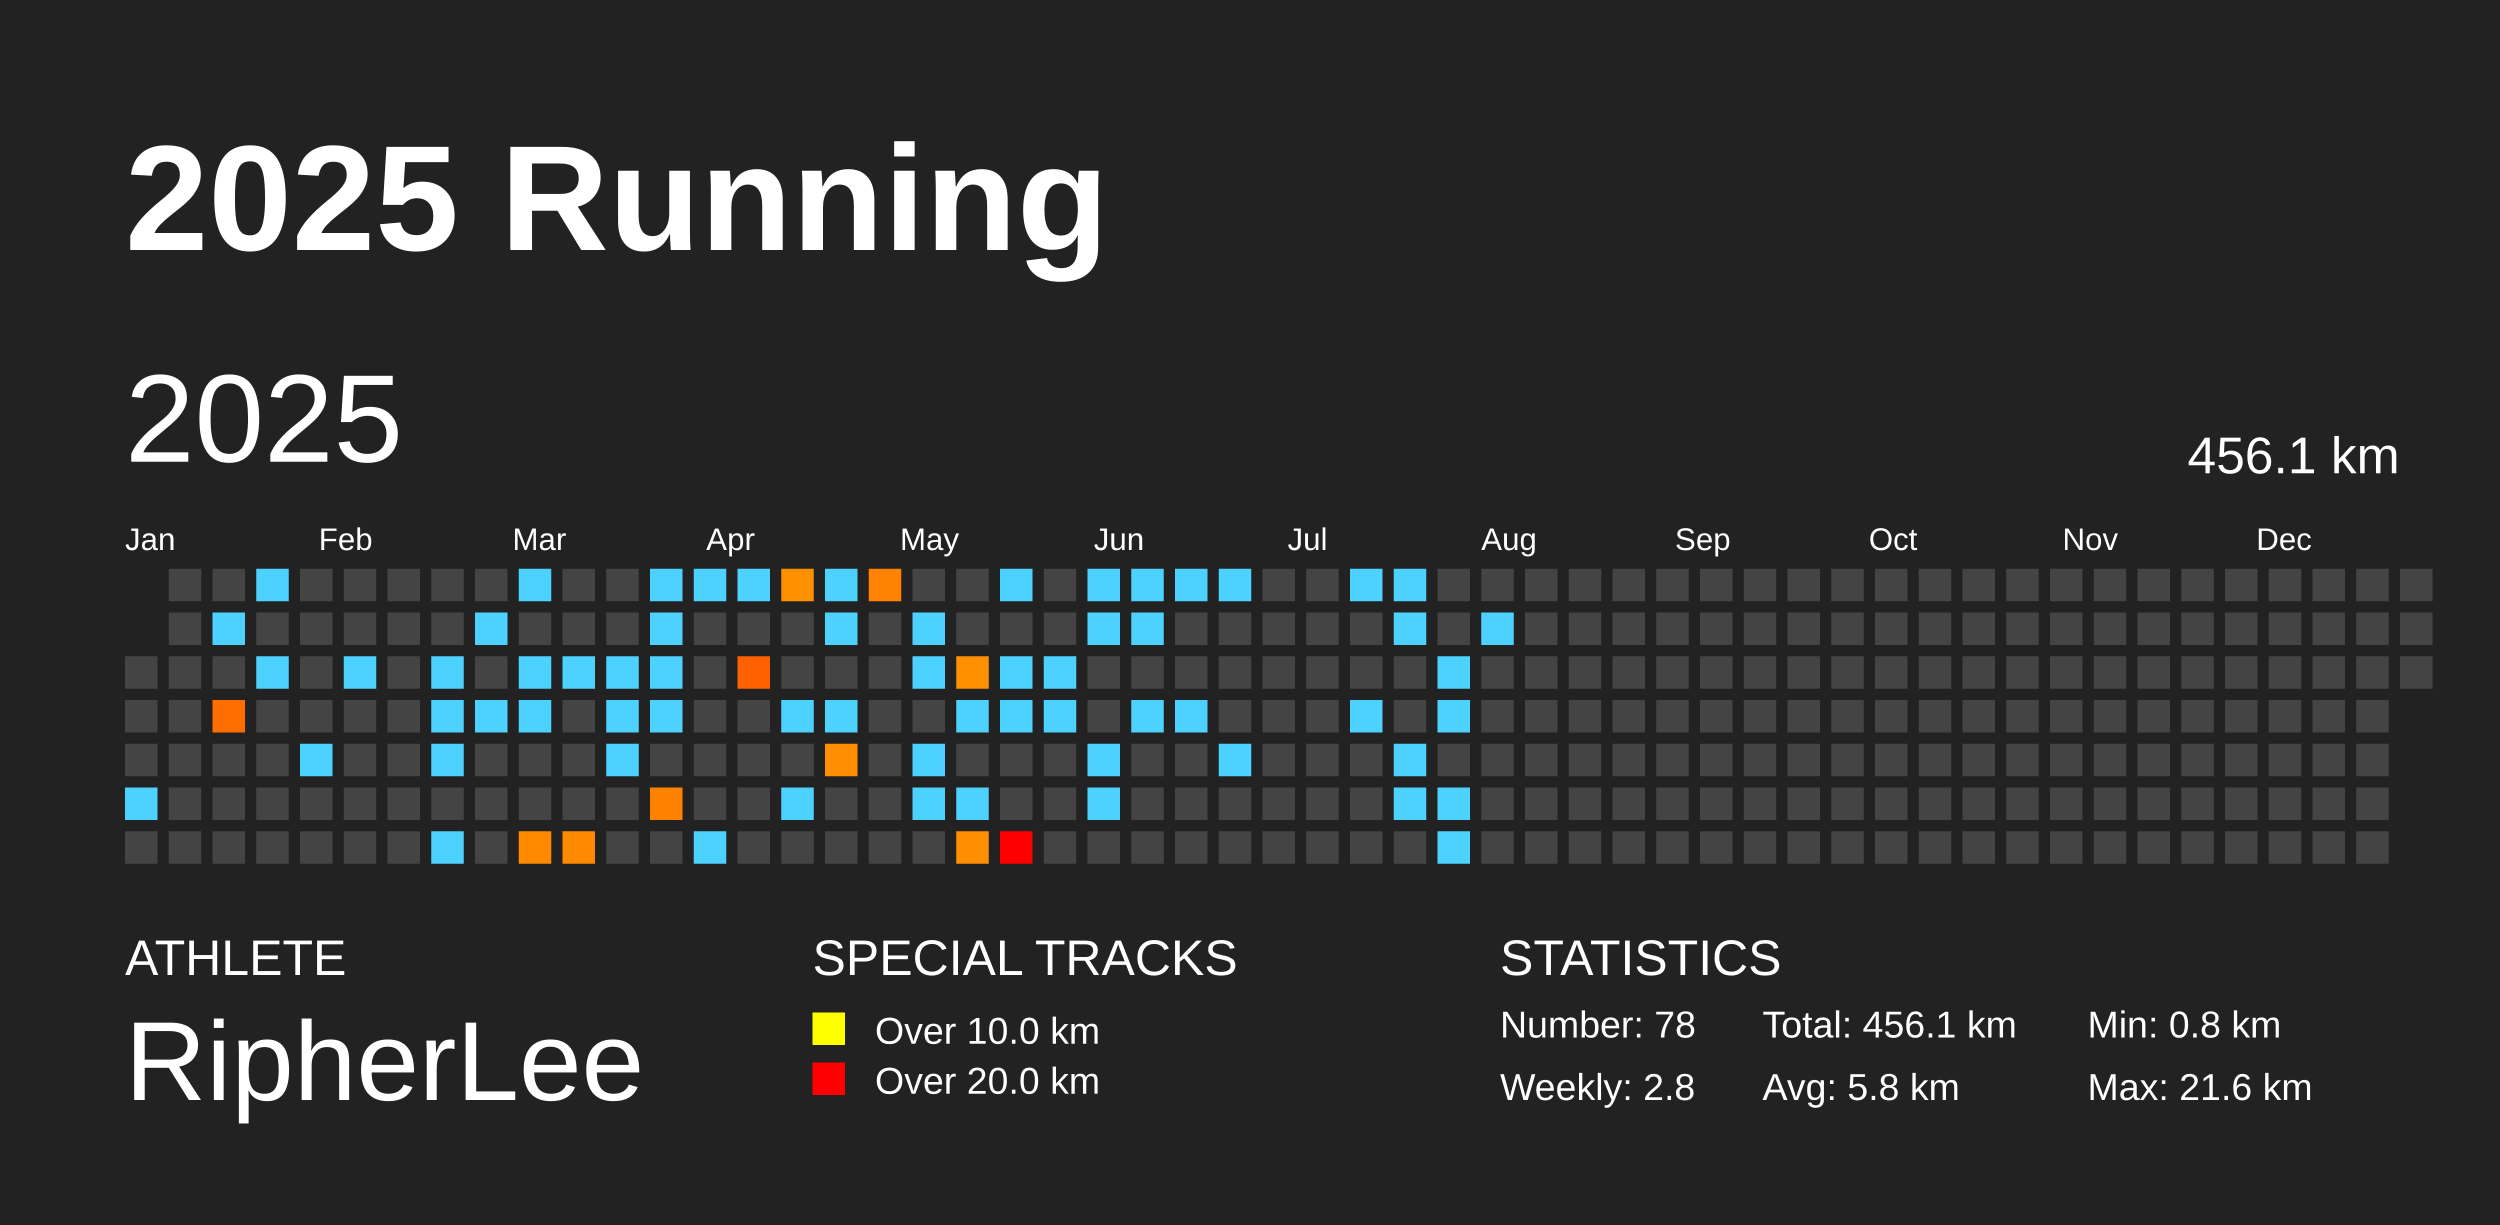
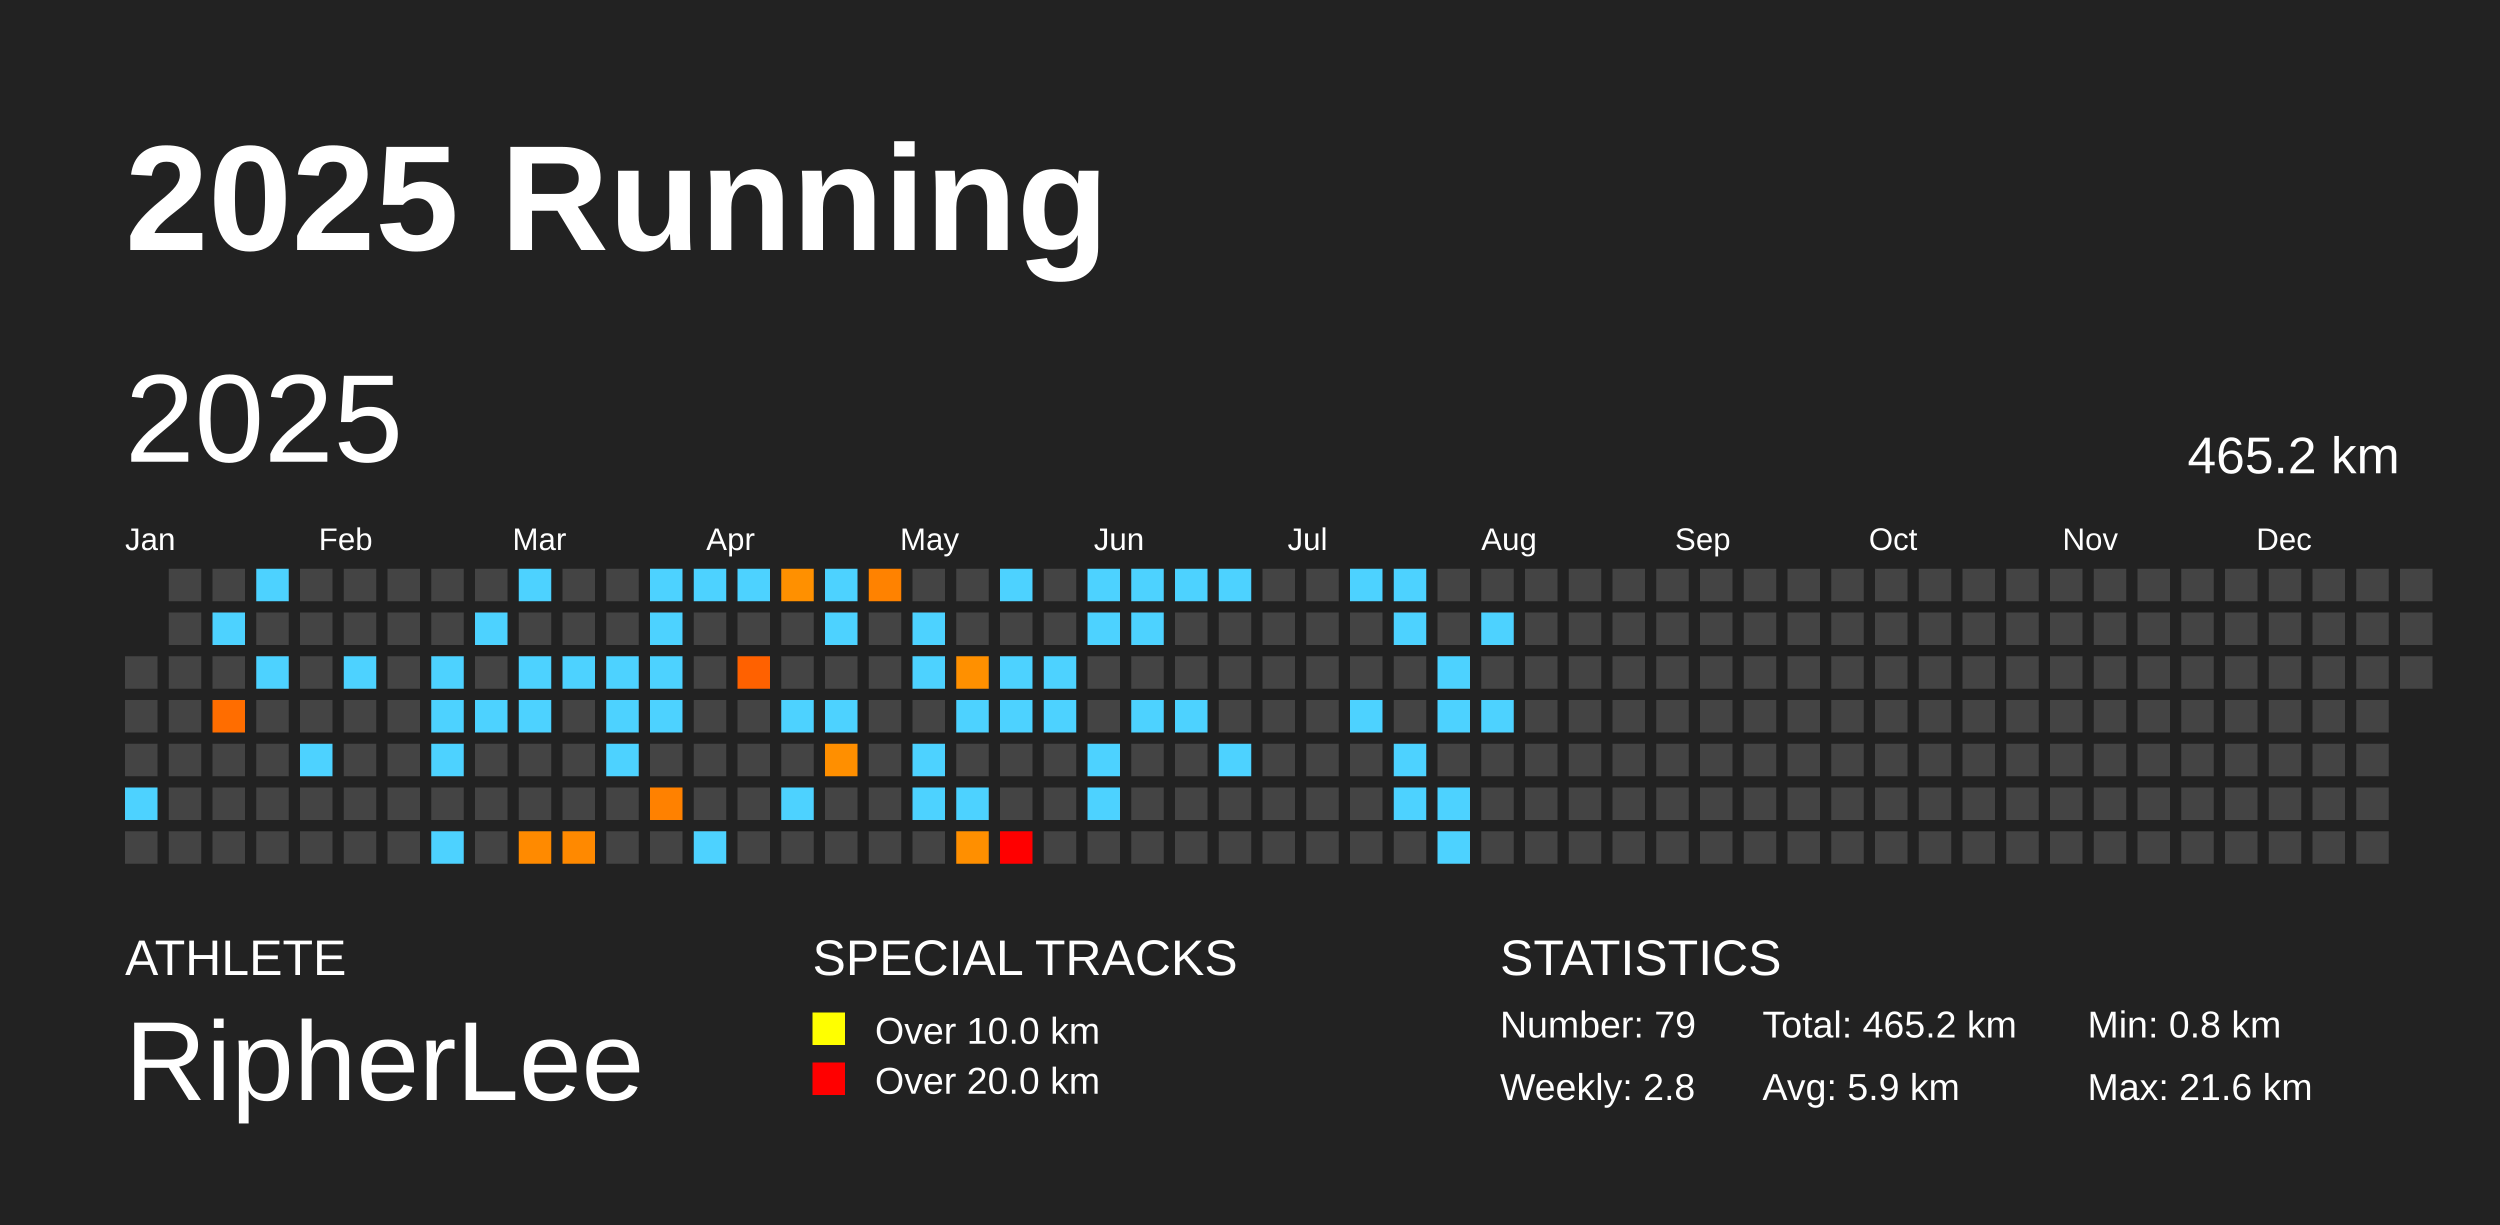
<svg xmlns="http://www.w3.org/2000/svg" baseProfile="full" height="98mm" version="1.1" viewBox="0,0,200,98" width="200mm">
  <defs />
  <rect fill="#222222" height="98" width="200" x="0" y="0" />
  <text fill="#FFFFFF" style="font-size:12px; font-family:Arial; font-weight:bold;" x="10" y="20">2025 Running</text>
  <text fill="#FFFFFF" style="font-size:4px; font-family:Arial" x="10" y="78">ATHLETE</text>
  <text fill="#FFFFFF" style="font-size:9px; font-family:Arial" x="10" y="88">RipherLee</text>
  <text fill="#FFFFFF" style="font-size:4px; font-family:Arial" x="65" y="78">SPECIAL TRACKS</text>
  <rect fill="yellow" height="2.6" width="2.6" x="65" y="81" />
  <text fill="#FFFFFF" style="font-size:3px; font-family:Arial" x="70" y="83.5">Over 10.0 km</text>
  <rect fill="red" height="2.6" width="2.6" x="65" y="85" />
  <text fill="#FFFFFF" style="font-size:3px; font-family:Arial" x="70" y="87.5">Over 20.0 km</text>
  <text fill="#FFFFFF" style="font-size:4px; font-family:Arial" x="120" y="78">STATISTICS</text>
-   <text fill="#FFFFFF" style="font-size:3px; font-family:Arial" x="120" y="83">Number: 78</text>
+   <text fill="#FFFFFF" style="font-size:3px; font-family:Arial" x="120" y="83">Number: 79</text>
  <text fill="#FFFFFF" style="font-size:3px; font-family:Arial" x="120" y="88">Weekly: 2.8</text>
-   <text fill="#FFFFFF" style="font-size:3px; font-family:Arial" x="141" y="83">Total: 456.1 km</text>
-   <text fill="#FFFFFF" style="font-size:3px; font-family:Arial" x="141" y="88">Avg: 5.8 km</text>
+   <text fill="#FFFFFF" style="font-size:3px; font-family:Arial" x="141" y="83">Total: 465.2 km</text>
+   <text fill="#FFFFFF" style="font-size:3px; font-family:Arial" x="141" y="88">Avg: 5.9 km</text>
  <text fill="#FFFFFF" style="font-size:3px; font-family:Arial" x="167" y="83">Min: 0.8 km</text>
  <text fill="#FFFFFF" style="font-size:3px; font-family:Arial" x="167" y="88">Max: 21.6 km</text>
  <text dominant-baseline="hanging" fill="#FFFFFF" style="font-size:10.0px; font-family:Arial;" x="10" y="30">2025</text>
-   <text dominant-baseline="hanging" fill="#FFFFFF" style="font-size:4.125px; font-family:Arial;" x="175" y="35">456.1 km</text>
+   <text dominant-baseline="hanging" fill="#FFFFFF" style="font-size:4.125px; font-family:Arial;" x="175" y="35">465.2 km</text>
  <text fill="#FFFFFF" style="font-size:2.5px; font-family:Arial" x="10.0" y="44">Jan</text>
  <text fill="#FFFFFF" style="font-size:2.5px; font-family:Arial" x="25.5" y="44">Feb</text>
  <text fill="#FFFFFF" style="font-size:2.5px; font-family:Arial" x="41.0" y="44">Mar</text>
  <text fill="#FFFFFF" style="font-size:2.5px; font-family:Arial" x="56.5" y="44">Apr</text>
  <text fill="#FFFFFF" style="font-size:2.5px; font-family:Arial" x="72.0" y="44">May</text>
  <text fill="#FFFFFF" style="font-size:2.5px; font-family:Arial" x="87.5" y="44">Jun</text>
  <text fill="#FFFFFF" style="font-size:2.5px; font-family:Arial" x="103.0" y="44">Jul</text>
  <text fill="#FFFFFF" style="font-size:2.5px; font-family:Arial" x="118.5" y="44">Aug</text>
  <text fill="#FFFFFF" style="font-size:2.5px; font-family:Arial" x="134.0" y="44">Sep</text>
  <text fill="#FFFFFF" style="font-size:2.5px; font-family:Arial" x="149.5" y="44">Oct</text>
  <text fill="#FFFFFF" style="font-size:2.5px; font-family:Arial" x="165.0" y="44">Nov</text>
  <text fill="#FFFFFF" style="font-size:2.5px; font-family:Arial" x="180.5" y="44">Dec</text>
  <rect fill="#444444" height="2.6" width="2.6" x="10.0" y="52.5" />
  <rect fill="#444444" height="2.6" width="2.6" x="10.0" y="56.0" />
  <rect fill="#444444" height="2.6" width="2.6" x="10.0" y="59.5" />
  <rect fill="#4dd2ff" height="2.6" width="2.6" x="10.0" y="63.0" />
  <rect fill="#444444" height="2.6" width="2.6" x="10.0" y="66.5" />
  <rect fill="#444444" height="2.6" width="2.6" x="13.5" y="45.5" />
  <rect fill="#444444" height="2.6" width="2.6" x="13.5" y="49.0" />
  <rect fill="#444444" height="2.6" width="2.6" x="13.5" y="52.5" />
  <rect fill="#444444" height="2.6" width="2.6" x="13.5" y="56.0" />
  <rect fill="#444444" height="2.6" width="2.6" x="13.5" y="59.5" />
  <rect fill="#444444" height="2.6" width="2.6" x="13.5" y="63.0" />
  <rect fill="#444444" height="2.6" width="2.6" x="13.5" y="66.5" />
  <rect fill="#444444" height="2.6" width="2.6" x="17.0" y="45.5" />
  <rect fill="#4dd2ff" height="2.6" width="2.6" x="17.0" y="49.0" />
  <rect fill="#444444" height="2.6" width="2.6" x="17.0" y="52.5" />
  <rect fill="#ff6d00" height="2.6" width="2.6" x="17.0" y="56.0" />
  <rect fill="#444444" height="2.6" width="2.6" x="17.0" y="59.5" />
  <rect fill="#444444" height="2.6" width="2.6" x="17.0" y="63.0" />
  <rect fill="#444444" height="2.6" width="2.6" x="17.0" y="66.5" />
  <rect fill="#4dd2ff" height="2.6" width="2.6" x="20.5" y="45.5" />
  <rect fill="#444444" height="2.6" width="2.6" x="20.5" y="49.0" />
  <rect fill="#4dd2ff" height="2.6" width="2.6" x="20.5" y="52.5" />
  <rect fill="#444444" height="2.6" width="2.6" x="20.5" y="56.0" />
  <rect fill="#444444" height="2.6" width="2.6" x="20.5" y="59.5" />
  <rect fill="#444444" height="2.6" width="2.6" x="20.5" y="63.0" />
  <rect fill="#444444" height="2.6" width="2.6" x="20.5" y="66.5" />
  <rect fill="#444444" height="2.6" width="2.6" x="24.0" y="45.5" />
  <rect fill="#444444" height="2.6" width="2.6" x="24.0" y="49.0" />
  <rect fill="#444444" height="2.6" width="2.6" x="24.0" y="52.5" />
  <rect fill="#444444" height="2.6" width="2.6" x="24.0" y="56.0" />
  <rect fill="#4dd2ff" height="2.6" width="2.6" x="24.0" y="59.5" />
  <rect fill="#444444" height="2.6" width="2.6" x="24.0" y="63.0" />
  <rect fill="#444444" height="2.6" width="2.6" x="24.0" y="66.5" />
  <rect fill="#444444" height="2.6" width="2.6" x="27.5" y="45.5" />
  <rect fill="#444444" height="2.6" width="2.6" x="27.5" y="49.0" />
  <rect fill="#4dd2ff" height="2.6" width="2.6" x="27.5" y="52.5" />
  <rect fill="#444444" height="2.6" width="2.6" x="27.5" y="56.0" />
  <rect fill="#444444" height="2.6" width="2.6" x="27.5" y="59.5" />
  <rect fill="#444444" height="2.6" width="2.6" x="27.5" y="63.0" />
  <rect fill="#444444" height="2.6" width="2.6" x="27.5" y="66.5" />
  <rect fill="#444444" height="2.6" width="2.6" x="31.0" y="45.5" />
  <rect fill="#444444" height="2.6" width="2.6" x="31.0" y="49.0" />
  <rect fill="#444444" height="2.6" width="2.6" x="31.0" y="52.5" />
  <rect fill="#444444" height="2.6" width="2.6" x="31.0" y="56.0" />
  <rect fill="#444444" height="2.6" width="2.6" x="31.0" y="59.5" />
  <rect fill="#444444" height="2.6" width="2.6" x="31.0" y="63.0" />
  <rect fill="#444444" height="2.6" width="2.6" x="31.0" y="66.5" />
  <rect fill="#444444" height="2.6" width="2.6" x="34.5" y="45.5" />
  <rect fill="#444444" height="2.6" width="2.6" x="34.5" y="49.0" />
  <rect fill="#4dd2ff" height="2.6" width="2.6" x="34.5" y="52.5" />
  <rect fill="#4dd2ff" height="2.6" width="2.6" x="34.5" y="56.0" />
  <rect fill="#4dd2ff" height="2.6" width="2.6" x="34.5" y="59.5" />
  <rect fill="#444444" height="2.6" width="2.6" x="34.5" y="63.0" />
  <rect fill="#4dd2ff" height="2.6" width="2.6" x="34.5" y="66.5" />
  <rect fill="#444444" height="2.6" width="2.6" x="38.0" y="45.5" />
  <rect fill="#4dd2ff" height="2.6" width="2.6" x="38.0" y="49.0" />
  <rect fill="#444444" height="2.6" width="2.6" x="38.0" y="52.5" />
  <rect fill="#4dd2ff" height="2.6" width="2.6" x="38.0" y="56.0" />
  <rect fill="#444444" height="2.6" width="2.6" x="38.0" y="59.5" />
  <rect fill="#444444" height="2.6" width="2.6" x="38.0" y="63.0" />
  <rect fill="#444444" height="2.6" width="2.6" x="38.0" y="66.5" />
  <rect fill="#4dd2ff" height="2.6" width="2.6" x="41.5" y="45.5" />
  <rect fill="#444444" height="2.6" width="2.6" x="41.5" y="49.0" />
  <rect fill="#4dd2ff" height="2.6" width="2.6" x="41.5" y="52.5" />
  <rect fill="#4dd2ff" height="2.6" width="2.6" x="41.5" y="56.0" />
  <rect fill="#444444" height="2.6" width="2.6" x="41.5" y="59.5" />
  <rect fill="#444444" height="2.6" width="2.6" x="41.5" y="63.0" />
  <rect fill="#ff8a00" height="2.6" width="2.6" x="41.5" y="66.5" />
  <rect fill="#444444" height="2.6" width="2.6" x="45.0" y="45.5" />
  <rect fill="#444444" height="2.6" width="2.6" x="45.0" y="49.0" />
  <rect fill="#4dd2ff" height="2.6" width="2.6" x="45.0" y="52.5" />
  <rect fill="#444444" height="2.6" width="2.6" x="45.0" y="56.0" />
  <rect fill="#444444" height="2.6" width="2.6" x="45.0" y="59.5" />
  <rect fill="#444444" height="2.6" width="2.6" x="45.0" y="63.0" />
  <rect fill="#ff8900" height="2.6" width="2.6" x="45.0" y="66.5" />
  <rect fill="#444444" height="2.6" width="2.6" x="48.5" y="45.5" />
  <rect fill="#444444" height="2.6" width="2.6" x="48.5" y="49.0" />
  <rect fill="#4dd2ff" height="2.6" width="2.6" x="48.5" y="52.5" />
  <rect fill="#4dd2ff" height="2.6" width="2.6" x="48.5" y="56.0" />
  <rect fill="#4dd2ff" height="2.6" width="2.6" x="48.5" y="59.5" />
  <rect fill="#444444" height="2.6" width="2.6" x="48.5" y="63.0" />
  <rect fill="#444444" height="2.6" width="2.6" x="48.5" y="66.5" />
  <rect fill="#4dd2ff" height="2.6" width="2.6" x="52.0" y="45.5" />
  <rect fill="#4dd2ff" height="2.6" width="2.6" x="52.0" y="49.0" />
  <rect fill="#4dd2ff" height="2.6" width="2.6" x="52.0" y="52.5" />
  <rect fill="#4dd2ff" height="2.6" width="2.6" x="52.0" y="56.0" />
  <rect fill="#444444" height="2.6" width="2.6" x="52.0" y="59.5" />
  <rect fill="#ff8100" height="2.6" width="2.6" x="52.0" y="63.0" />
  <rect fill="#444444" height="2.6" width="2.6" x="52.0" y="66.5" />
  <rect fill="#4dd2ff" height="2.6" width="2.6" x="55.5" y="45.5" />
  <rect fill="#444444" height="2.6" width="2.6" x="55.5" y="49.0" />
  <rect fill="#444444" height="2.6" width="2.6" x="55.5" y="52.5" />
  <rect fill="#444444" height="2.6" width="2.6" x="55.5" y="56.0" />
  <rect fill="#444444" height="2.6" width="2.6" x="55.5" y="59.5" />
  <rect fill="#444444" height="2.6" width="2.6" x="55.5" y="63.0" />
  <rect fill="#4dd2ff" height="2.6" width="2.6" x="55.5" y="66.5" />
  <rect fill="#4dd2ff" height="2.6" width="2.6" x="59.0" y="45.5" />
  <rect fill="#444444" height="2.6" width="2.6" x="59.0" y="49.0" />
  <rect fill="#ff6100" height="2.6" width="2.6" x="59.0" y="52.5" />
  <rect fill="#444444" height="2.6" width="2.6" x="59.0" y="56.0" />
  <rect fill="#444444" height="2.6" width="2.6" x="59.0" y="59.5" />
  <rect fill="#444444" height="2.6" width="2.6" x="59.0" y="63.0" />
  <rect fill="#444444" height="2.6" width="2.6" x="59.0" y="66.5" />
  <rect fill="#ff9000" height="2.6" width="2.6" x="62.5" y="45.5" />
  <rect fill="#444444" height="2.6" width="2.6" x="62.5" y="49.0" />
  <rect fill="#444444" height="2.6" width="2.6" x="62.5" y="52.5" />
  <rect fill="#4dd2ff" height="2.6" width="2.6" x="62.5" y="56.0" />
  <rect fill="#444444" height="2.6" width="2.6" x="62.5" y="59.5" />
  <rect fill="#4dd2ff" height="2.6" width="2.6" x="62.5" y="63.0" />
  <rect fill="#444444" height="2.6" width="2.6" x="62.5" y="66.5" />
  <rect fill="#4dd2ff" height="2.6" width="2.6" x="66.0" y="45.5" />
  <rect fill="#4dd2ff" height="2.6" width="2.6" x="66.0" y="49.0" />
  <rect fill="#444444" height="2.6" width="2.6" x="66.0" y="52.5" />
  <rect fill="#4dd2ff" height="2.6" width="2.6" x="66.0" y="56.0" />
  <rect fill="#ff8f00" height="2.6" width="2.6" x="66.0" y="59.5" />
  <rect fill="#444444" height="2.6" width="2.6" x="66.0" y="63.0" />
  <rect fill="#444444" height="2.6" width="2.6" x="66.0" y="66.5" />
  <rect fill="#ff8200" height="2.6" width="2.6" x="69.5" y="45.5" />
  <rect fill="#444444" height="2.6" width="2.6" x="69.5" y="49.0" />
  <rect fill="#444444" height="2.6" width="2.6" x="69.5" y="52.5" />
  <rect fill="#444444" height="2.6" width="2.6" x="69.5" y="56.0" />
  <rect fill="#444444" height="2.6" width="2.6" x="69.5" y="59.5" />
  <rect fill="#444444" height="2.6" width="2.6" x="69.5" y="63.0" />
  <rect fill="#444444" height="2.6" width="2.6" x="69.5" y="66.5" />
  <rect fill="#444444" height="2.6" width="2.6" x="73.0" y="45.5" />
  <rect fill="#4dd2ff" height="2.6" width="2.6" x="73.0" y="49.0" />
  <rect fill="#4dd2ff" height="2.6" width="2.6" x="73.0" y="52.5" />
  <rect fill="#444444" height="2.6" width="2.6" x="73.0" y="56.0" />
  <rect fill="#4dd2ff" height="2.6" width="2.6" x="73.0" y="59.5" />
  <rect fill="#4dd2ff" height="2.6" width="2.6" x="73.0" y="63.0" />
  <rect fill="#444444" height="2.6" width="2.6" x="73.0" y="66.5" />
  <rect fill="#444444" height="2.6" width="2.6" x="76.5" y="45.5" />
  <rect fill="#444444" height="2.6" width="2.6" x="76.5" y="49.0" />
  <rect fill="#ff9000" height="2.6" width="2.6" x="76.5" y="52.5" />
  <rect fill="#4dd2ff" height="2.6" width="2.6" x="76.5" y="56.0" />
  <rect fill="#444444" height="2.6" width="2.6" x="76.5" y="59.5" />
  <rect fill="#4dd2ff" height="2.6" width="2.6" x="76.5" y="63.0" />
  <rect fill="#ff8f00" height="2.6" width="2.6" x="76.5" y="66.5" />
  <rect fill="#4dd2ff" height="2.6" width="2.6" x="80.0" y="45.5" />
  <rect fill="#444444" height="2.6" width="2.6" x="80.0" y="49.0" />
  <rect fill="#4dd2ff" height="2.6" width="2.6" x="80.0" y="52.5" />
  <rect fill="#4dd2ff" height="2.6" width="2.6" x="80.0" y="56.0" />
  <rect fill="#444444" height="2.6" width="2.6" x="80.0" y="59.5" />
  <rect fill="#444444" height="2.6" width="2.6" x="80.0" y="63.0" />
  <rect fill="red" height="2.6" width="2.6" x="80.0" y="66.5" />
  <rect fill="#444444" height="2.6" width="2.6" x="83.5" y="45.5" />
  <rect fill="#444444" height="2.6" width="2.6" x="83.5" y="49.0" />
  <rect fill="#4dd2ff" height="2.6" width="2.6" x="83.5" y="52.5" />
  <rect fill="#4dd2ff" height="2.6" width="2.6" x="83.5" y="56.0" />
  <rect fill="#444444" height="2.6" width="2.6" x="83.5" y="59.5" />
  <rect fill="#444444" height="2.6" width="2.6" x="83.5" y="63.0" />
  <rect fill="#444444" height="2.6" width="2.6" x="83.5" y="66.5" />
  <rect fill="#4dd2ff" height="2.6" width="2.6" x="87.0" y="45.5" />
  <rect fill="#4dd2ff" height="2.6" width="2.6" x="87.0" y="49.0" />
  <rect fill="#444444" height="2.6" width="2.6" x="87.0" y="52.5" />
  <rect fill="#444444" height="2.6" width="2.6" x="87.0" y="56.0" />
  <rect fill="#4dd2ff" height="2.6" width="2.6" x="87.0" y="59.5" />
  <rect fill="#4dd2ff" height="2.6" width="2.6" x="87.0" y="63.0" />
  <rect fill="#444444" height="2.6" width="2.6" x="87.0" y="66.5" />
  <rect fill="#4dd2ff" height="2.6" width="2.6" x="90.5" y="45.5" />
  <rect fill="#4dd2ff" height="2.6" width="2.6" x="90.5" y="49.0" />
  <rect fill="#444444" height="2.6" width="2.6" x="90.5" y="52.5" />
  <rect fill="#4dd2ff" height="2.6" width="2.6" x="90.5" y="56.0" />
  <rect fill="#444444" height="2.6" width="2.6" x="90.5" y="59.5" />
  <rect fill="#444444" height="2.6" width="2.6" x="90.5" y="63.0" />
  <rect fill="#444444" height="2.6" width="2.6" x="90.5" y="66.5" />
  <rect fill="#4dd2ff" height="2.6" width="2.6" x="94.0" y="45.5" />
  <rect fill="#444444" height="2.6" width="2.6" x="94.0" y="49.0" />
  <rect fill="#444444" height="2.6" width="2.6" x="94.0" y="52.5" />
  <rect fill="#4dd2ff" height="2.6" width="2.6" x="94.0" y="56.0" />
  <rect fill="#444444" height="2.6" width="2.6" x="94.0" y="59.5" />
  <rect fill="#444444" height="2.6" width="2.6" x="94.0" y="63.0" />
  <rect fill="#444444" height="2.6" width="2.6" x="94.0" y="66.5" />
  <rect fill="#4dd2ff" height="2.6" width="2.6" x="97.5" y="45.5" />
  <rect fill="#444444" height="2.6" width="2.6" x="97.5" y="49.0" />
  <rect fill="#444444" height="2.6" width="2.6" x="97.5" y="52.5" />
  <rect fill="#444444" height="2.6" width="2.6" x="97.5" y="56.0" />
  <rect fill="#4dd2ff" height="2.6" width="2.6" x="97.5" y="59.5" />
  <rect fill="#444444" height="2.6" width="2.6" x="97.5" y="63.0" />
  <rect fill="#444444" height="2.6" width="2.6" x="97.5" y="66.5" />
  <rect fill="#444444" height="2.6" width="2.6" x="101.0" y="45.5" />
  <rect fill="#444444" height="2.6" width="2.6" x="101.0" y="49.0" />
  <rect fill="#444444" height="2.6" width="2.6" x="101.0" y="52.5" />
  <rect fill="#444444" height="2.6" width="2.6" x="101.0" y="56.0" />
  <rect fill="#444444" height="2.6" width="2.6" x="101.0" y="59.5" />
  <rect fill="#444444" height="2.6" width="2.6" x="101.0" y="63.0" />
  <rect fill="#444444" height="2.6" width="2.6" x="101.0" y="66.5" />
  <rect fill="#444444" height="2.6" width="2.6" x="104.5" y="45.5" />
  <rect fill="#444444" height="2.6" width="2.6" x="104.5" y="49.0" />
  <rect fill="#444444" height="2.6" width="2.6" x="104.5" y="52.5" />
  <rect fill="#444444" height="2.6" width="2.6" x="104.5" y="56.0" />
  <rect fill="#444444" height="2.6" width="2.6" x="104.5" y="59.5" />
  <rect fill="#444444" height="2.6" width="2.6" x="104.5" y="63.0" />
  <rect fill="#444444" height="2.6" width="2.6" x="104.5" y="66.5" />
  <rect fill="#4dd2ff" height="2.6" width="2.6" x="108.0" y="45.5" />
  <rect fill="#444444" height="2.6" width="2.6" x="108.0" y="49.0" />
  <rect fill="#444444" height="2.6" width="2.6" x="108.0" y="52.5" />
  <rect fill="#4dd2ff" height="2.6" width="2.6" x="108.0" y="56.0" />
  <rect fill="#444444" height="2.6" width="2.6" x="108.0" y="59.5" />
  <rect fill="#444444" height="2.6" width="2.6" x="108.0" y="63.0" />
  <rect fill="#444444" height="2.6" width="2.6" x="108.0" y="66.5" />
  <rect fill="#4dd2ff" height="2.6" width="2.6" x="111.5" y="45.5" />
  <rect fill="#4dd2ff" height="2.6" width="2.6" x="111.5" y="49.0" />
  <rect fill="#444444" height="2.6" width="2.6" x="111.5" y="52.5" />
  <rect fill="#444444" height="2.6" width="2.6" x="111.5" y="56.0" />
  <rect fill="#4dd2ff" height="2.6" width="2.6" x="111.5" y="59.5" />
  <rect fill="#4dd2ff" height="2.6" width="2.6" x="111.5" y="63.0" />
  <rect fill="#444444" height="2.6" width="2.6" x="111.5" y="66.5" />
  <rect fill="#444444" height="2.6" width="2.6" x="115.0" y="45.5" />
  <rect fill="#444444" height="2.6" width="2.6" x="115.0" y="49.0" />
  <rect fill="#4dd2ff" height="2.6" width="2.6" x="115.0" y="52.5" />
  <rect fill="#4dd2ff" height="2.6" width="2.6" x="115.0" y="56.0" />
  <rect fill="#444444" height="2.6" width="2.6" x="115.0" y="59.5" />
  <rect fill="#4dd2ff" height="2.6" width="2.6" x="115.0" y="63.0" />
  <rect fill="#4dd2ff" height="2.6" width="2.6" x="115.0" y="66.5" />
  <rect fill="#444444" height="2.6" width="2.6" x="118.5" y="45.5" />
  <rect fill="#4dd2ff" height="2.6" width="2.6" x="118.5" y="49.0" />
  <rect fill="#444444" height="2.6" width="2.6" x="118.5" y="52.5" />
-   <rect fill="#444444" height="2.6" width="2.6" x="118.5" y="56.0" />
+   <rect fill="#4dd2ff" height="2.6" width="2.6" x="118.5" y="56.0" />
  <rect fill="#444444" height="2.6" width="2.6" x="118.5" y="59.5" />
  <rect fill="#444444" height="2.6" width="2.6" x="118.5" y="63.0" />
  <rect fill="#444444" height="2.6" width="2.6" x="118.5" y="66.5" />
  <rect fill="#444444" height="2.6" width="2.6" x="122.0" y="45.5" />
  <rect fill="#444444" height="2.6" width="2.6" x="122.0" y="49.0" />
  <rect fill="#444444" height="2.6" width="2.6" x="122.0" y="52.5" />
  <rect fill="#444444" height="2.6" width="2.6" x="122.0" y="56.0" />
  <rect fill="#444444" height="2.6" width="2.6" x="122.0" y="59.5" />
  <rect fill="#444444" height="2.6" width="2.6" x="122.0" y="63.0" />
  <rect fill="#444444" height="2.6" width="2.6" x="122.0" y="66.5" />
  <rect fill="#444444" height="2.6" width="2.6" x="125.5" y="45.5" />
  <rect fill="#444444" height="2.6" width="2.6" x="125.5" y="49.0" />
  <rect fill="#444444" height="2.6" width="2.6" x="125.5" y="52.5" />
  <rect fill="#444444" height="2.6" width="2.6" x="125.5" y="56.0" />
  <rect fill="#444444" height="2.6" width="2.6" x="125.5" y="59.5" />
  <rect fill="#444444" height="2.6" width="2.6" x="125.5" y="63.0" />
  <rect fill="#444444" height="2.6" width="2.6" x="125.5" y="66.5" />
  <rect fill="#444444" height="2.6" width="2.6" x="129.0" y="45.5" />
  <rect fill="#444444" height="2.6" width="2.6" x="129.0" y="49.0" />
  <rect fill="#444444" height="2.6" width="2.6" x="129.0" y="52.5" />
  <rect fill="#444444" height="2.6" width="2.6" x="129.0" y="56.0" />
  <rect fill="#444444" height="2.6" width="2.6" x="129.0" y="59.5" />
  <rect fill="#444444" height="2.6" width="2.6" x="129.0" y="63.0" />
  <rect fill="#444444" height="2.6" width="2.6" x="129.0" y="66.5" />
  <rect fill="#444444" height="2.6" width="2.6" x="132.5" y="45.5" />
  <rect fill="#444444" height="2.6" width="2.6" x="132.5" y="49.0" />
  <rect fill="#444444" height="2.6" width="2.6" x="132.5" y="52.5" />
  <rect fill="#444444" height="2.6" width="2.6" x="132.5" y="56.0" />
  <rect fill="#444444" height="2.6" width="2.6" x="132.5" y="59.5" />
  <rect fill="#444444" height="2.6" width="2.6" x="132.5" y="63.0" />
  <rect fill="#444444" height="2.6" width="2.6" x="132.5" y="66.5" />
  <rect fill="#444444" height="2.6" width="2.6" x="136.0" y="45.5" />
  <rect fill="#444444" height="2.6" width="2.6" x="136.0" y="49.0" />
  <rect fill="#444444" height="2.6" width="2.6" x="136.0" y="52.5" />
  <rect fill="#444444" height="2.6" width="2.6" x="136.0" y="56.0" />
  <rect fill="#444444" height="2.6" width="2.6" x="136.0" y="59.5" />
  <rect fill="#444444" height="2.6" width="2.6" x="136.0" y="63.0" />
  <rect fill="#444444" height="2.6" width="2.6" x="136.0" y="66.5" />
  <rect fill="#444444" height="2.6" width="2.6" x="139.5" y="45.5" />
  <rect fill="#444444" height="2.6" width="2.6" x="139.5" y="49.0" />
  <rect fill="#444444" height="2.6" width="2.6" x="139.5" y="52.5" />
  <rect fill="#444444" height="2.6" width="2.6" x="139.5" y="56.0" />
  <rect fill="#444444" height="2.6" width="2.6" x="139.5" y="59.5" />
  <rect fill="#444444" height="2.6" width="2.6" x="139.5" y="63.0" />
  <rect fill="#444444" height="2.6" width="2.6" x="139.5" y="66.5" />
  <rect fill="#444444" height="2.6" width="2.6" x="143.0" y="45.5" />
  <rect fill="#444444" height="2.6" width="2.6" x="143.0" y="49.0" />
  <rect fill="#444444" height="2.6" width="2.6" x="143.0" y="52.5" />
  <rect fill="#444444" height="2.6" width="2.6" x="143.0" y="56.0" />
  <rect fill="#444444" height="2.6" width="2.6" x="143.0" y="59.5" />
  <rect fill="#444444" height="2.6" width="2.6" x="143.0" y="63.0" />
  <rect fill="#444444" height="2.6" width="2.6" x="143.0" y="66.5" />
  <rect fill="#444444" height="2.6" width="2.6" x="146.5" y="45.5" />
  <rect fill="#444444" height="2.6" width="2.6" x="146.5" y="49.0" />
  <rect fill="#444444" height="2.6" width="2.6" x="146.5" y="52.5" />
  <rect fill="#444444" height="2.6" width="2.6" x="146.5" y="56.0" />
  <rect fill="#444444" height="2.6" width="2.6" x="146.5" y="59.5" />
  <rect fill="#444444" height="2.6" width="2.6" x="146.5" y="63.0" />
  <rect fill="#444444" height="2.6" width="2.6" x="146.5" y="66.5" />
  <rect fill="#444444" height="2.6" width="2.6" x="150.0" y="45.5" />
  <rect fill="#444444" height="2.6" width="2.6" x="150.0" y="49.0" />
  <rect fill="#444444" height="2.6" width="2.6" x="150.0" y="52.5" />
  <rect fill="#444444" height="2.6" width="2.6" x="150.0" y="56.0" />
  <rect fill="#444444" height="2.6" width="2.6" x="150.0" y="59.5" />
  <rect fill="#444444" height="2.6" width="2.6" x="150.0" y="63.0" />
  <rect fill="#444444" height="2.6" width="2.6" x="150.0" y="66.5" />
  <rect fill="#444444" height="2.6" width="2.6" x="153.5" y="45.5" />
  <rect fill="#444444" height="2.6" width="2.6" x="153.5" y="49.0" />
  <rect fill="#444444" height="2.6" width="2.6" x="153.5" y="52.5" />
  <rect fill="#444444" height="2.6" width="2.6" x="153.5" y="56.0" />
  <rect fill="#444444" height="2.6" width="2.6" x="153.5" y="59.5" />
  <rect fill="#444444" height="2.6" width="2.6" x="153.5" y="63.0" />
  <rect fill="#444444" height="2.6" width="2.6" x="153.5" y="66.5" />
  <rect fill="#444444" height="2.6" width="2.6" x="157.0" y="45.5" />
  <rect fill="#444444" height="2.6" width="2.6" x="157.0" y="49.0" />
  <rect fill="#444444" height="2.6" width="2.6" x="157.0" y="52.5" />
  <rect fill="#444444" height="2.6" width="2.6" x="157.0" y="56.0" />
  <rect fill="#444444" height="2.6" width="2.6" x="157.0" y="59.5" />
  <rect fill="#444444" height="2.6" width="2.6" x="157.0" y="63.0" />
  <rect fill="#444444" height="2.6" width="2.6" x="157.0" y="66.5" />
  <rect fill="#444444" height="2.6" width="2.6" x="160.5" y="45.5" />
  <rect fill="#444444" height="2.6" width="2.6" x="160.5" y="49.0" />
  <rect fill="#444444" height="2.6" width="2.6" x="160.5" y="52.5" />
  <rect fill="#444444" height="2.6" width="2.6" x="160.5" y="56.0" />
  <rect fill="#444444" height="2.6" width="2.6" x="160.5" y="59.5" />
  <rect fill="#444444" height="2.6" width="2.6" x="160.5" y="63.0" />
  <rect fill="#444444" height="2.6" width="2.6" x="160.5" y="66.5" />
  <rect fill="#444444" height="2.6" width="2.6" x="164.0" y="45.5" />
  <rect fill="#444444" height="2.6" width="2.6" x="164.0" y="49.0" />
  <rect fill="#444444" height="2.6" width="2.6" x="164.0" y="52.5" />
  <rect fill="#444444" height="2.6" width="2.6" x="164.0" y="56.0" />
  <rect fill="#444444" height="2.6" width="2.6" x="164.0" y="59.5" />
  <rect fill="#444444" height="2.6" width="2.6" x="164.0" y="63.0" />
  <rect fill="#444444" height="2.6" width="2.6" x="164.0" y="66.5" />
  <rect fill="#444444" height="2.6" width="2.6" x="167.5" y="45.5" />
  <rect fill="#444444" height="2.6" width="2.6" x="167.5" y="49.0" />
  <rect fill="#444444" height="2.6" width="2.6" x="167.5" y="52.5" />
  <rect fill="#444444" height="2.6" width="2.6" x="167.5" y="56.0" />
  <rect fill="#444444" height="2.6" width="2.6" x="167.5" y="59.5" />
  <rect fill="#444444" height="2.6" width="2.6" x="167.5" y="63.0" />
  <rect fill="#444444" height="2.6" width="2.6" x="167.5" y="66.5" />
  <rect fill="#444444" height="2.6" width="2.6" x="171.0" y="45.5" />
  <rect fill="#444444" height="2.6" width="2.6" x="171.0" y="49.0" />
  <rect fill="#444444" height="2.6" width="2.6" x="171.0" y="52.5" />
  <rect fill="#444444" height="2.6" width="2.6" x="171.0" y="56.0" />
  <rect fill="#444444" height="2.6" width="2.6" x="171.0" y="59.5" />
  <rect fill="#444444" height="2.6" width="2.6" x="171.0" y="63.0" />
  <rect fill="#444444" height="2.6" width="2.6" x="171.0" y="66.5" />
  <rect fill="#444444" height="2.6" width="2.6" x="174.5" y="45.5" />
  <rect fill="#444444" height="2.6" width="2.6" x="174.5" y="49.0" />
  <rect fill="#444444" height="2.6" width="2.6" x="174.5" y="52.5" />
  <rect fill="#444444" height="2.6" width="2.6" x="174.5" y="56.0" />
  <rect fill="#444444" height="2.6" width="2.6" x="174.5" y="59.5" />
  <rect fill="#444444" height="2.6" width="2.6" x="174.5" y="63.0" />
  <rect fill="#444444" height="2.6" width="2.6" x="174.5" y="66.5" />
  <rect fill="#444444" height="2.6" width="2.6" x="178.0" y="45.5" />
  <rect fill="#444444" height="2.6" width="2.6" x="178.0" y="49.0" />
  <rect fill="#444444" height="2.6" width="2.6" x="178.0" y="52.5" />
  <rect fill="#444444" height="2.6" width="2.6" x="178.0" y="56.0" />
  <rect fill="#444444" height="2.6" width="2.6" x="178.0" y="59.5" />
  <rect fill="#444444" height="2.6" width="2.6" x="178.0" y="63.0" />
  <rect fill="#444444" height="2.6" width="2.6" x="178.0" y="66.5" />
  <rect fill="#444444" height="2.6" width="2.6" x="181.5" y="45.5" />
  <rect fill="#444444" height="2.6" width="2.6" x="181.5" y="49.0" />
  <rect fill="#444444" height="2.6" width="2.6" x="181.5" y="52.5" />
  <rect fill="#444444" height="2.6" width="2.6" x="181.5" y="56.0" />
  <rect fill="#444444" height="2.6" width="2.6" x="181.5" y="59.5" />
  <rect fill="#444444" height="2.6" width="2.6" x="181.5" y="63.0" />
  <rect fill="#444444" height="2.6" width="2.6" x="181.5" y="66.5" />
  <rect fill="#444444" height="2.6" width="2.6" x="185.0" y="45.5" />
  <rect fill="#444444" height="2.6" width="2.6" x="185.0" y="49.0" />
  <rect fill="#444444" height="2.6" width="2.6" x="185.0" y="52.5" />
  <rect fill="#444444" height="2.6" width="2.6" x="185.0" y="56.0" />
  <rect fill="#444444" height="2.6" width="2.6" x="185.0" y="59.5" />
  <rect fill="#444444" height="2.6" width="2.6" x="185.0" y="63.0" />
  <rect fill="#444444" height="2.6" width="2.6" x="185.0" y="66.5" />
  <rect fill="#444444" height="2.6" width="2.6" x="188.5" y="45.5" />
  <rect fill="#444444" height="2.6" width="2.6" x="188.5" y="49.0" />
  <rect fill="#444444" height="2.6" width="2.6" x="188.5" y="52.5" />
  <rect fill="#444444" height="2.6" width="2.6" x="188.5" y="56.0" />
  <rect fill="#444444" height="2.6" width="2.6" x="188.5" y="59.5" />
  <rect fill="#444444" height="2.6" width="2.6" x="188.5" y="63.0" />
  <rect fill="#444444" height="2.6" width="2.6" x="188.5" y="66.5" />
  <rect fill="#444444" height="2.6" width="2.6" x="192.0" y="45.5" />
  <rect fill="#444444" height="2.6" width="2.6" x="192.0" y="49.0" />
  <rect fill="#444444" height="2.6" width="2.6" x="192.0" y="52.5" />
</svg>
